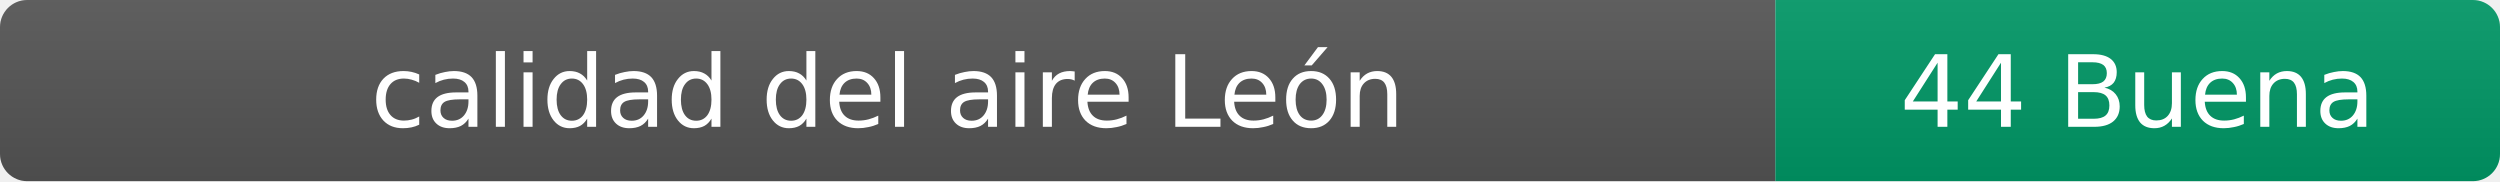
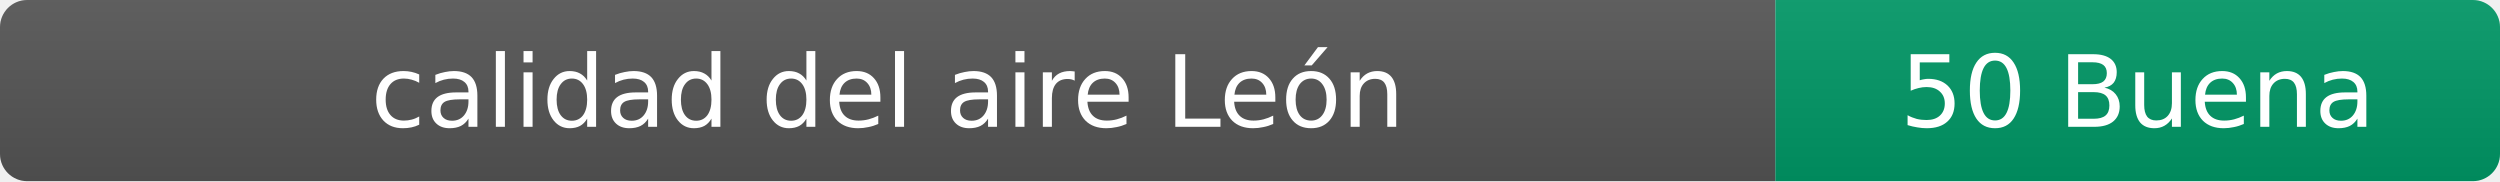
- <svg xmlns="http://www.w3.org/2000/svg" width="276" height="20" role="img" aria-label="calidad del aire: 44 Buena">
+ <svg xmlns="http://www.w3.org/2000/svg" width="276" height="20" role="img" aria-label="calidad del aire: 50 Buena">
  <linearGradient id="s" x2="0" y2="100%">
    <stop offset="0" stop-color="#bbb" stop-opacity=".1" />
    <stop offset="1" stop-opacity=".1" />
  </linearGradient>
  <clipPath id="r">
    <rect width="276" height="20" rx="3" fill="#fff" />
  </clipPath>
  <g clip-path="url(#r)">
    <rect width="196" height="20" fill="#555" />
    <rect x="196" width="80" height="20" fill="#009966" />
    <rect width="276" height="20" fill="url(#s)" />
  </g>
  <g fill="#fff" text-anchor="middle" font-family="Verdana,Geneva,DejaVu Sans,sans-serif" font-size="11">
    <text x="98" y="14">calidad del aire León</text>
-     <text x="236" y="14">44 Buena</text>
+     <text x="236" y="14">50 Buena</text>
  </g>
</svg>
